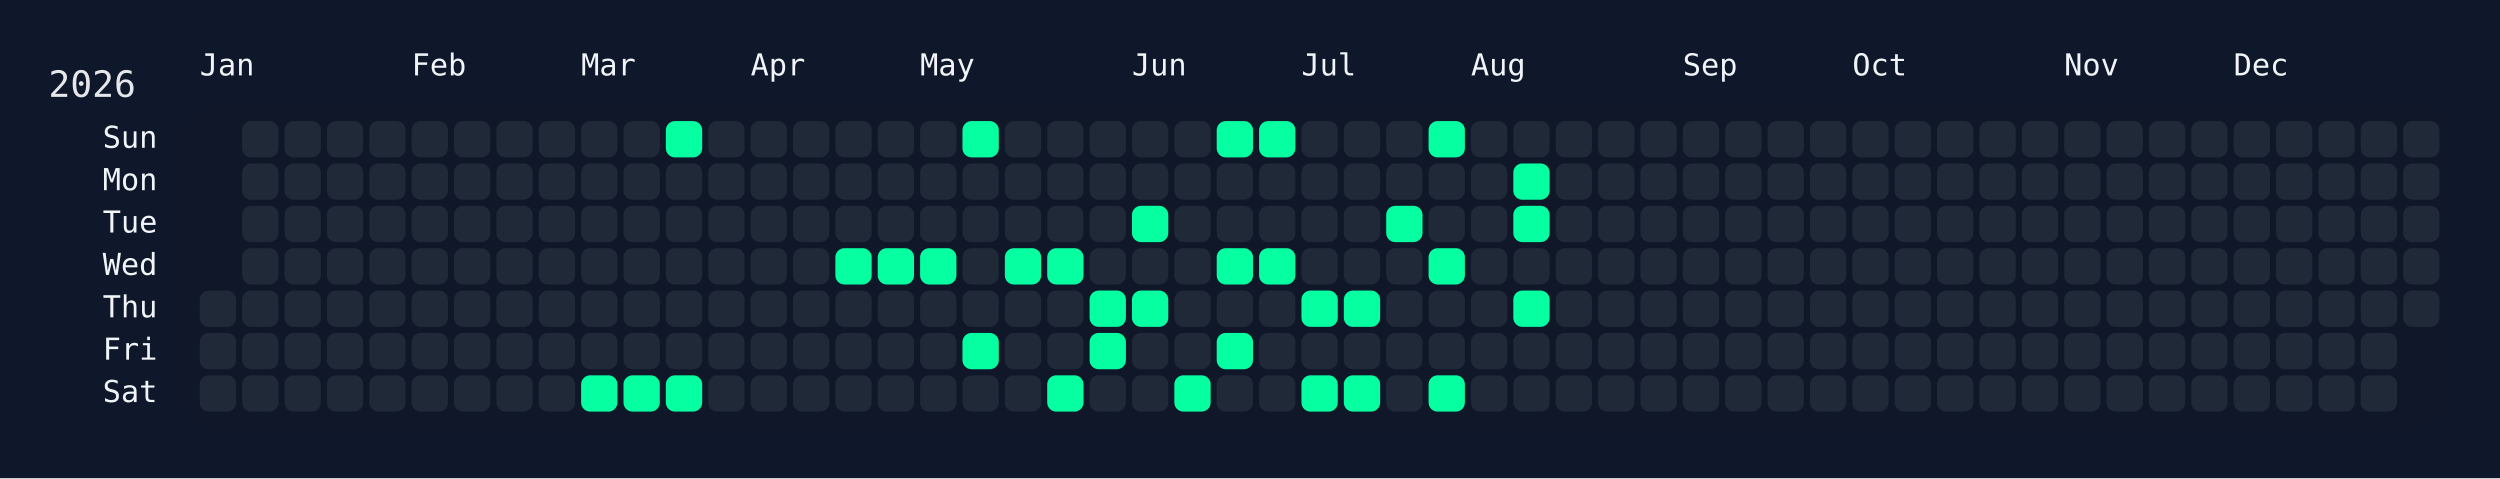
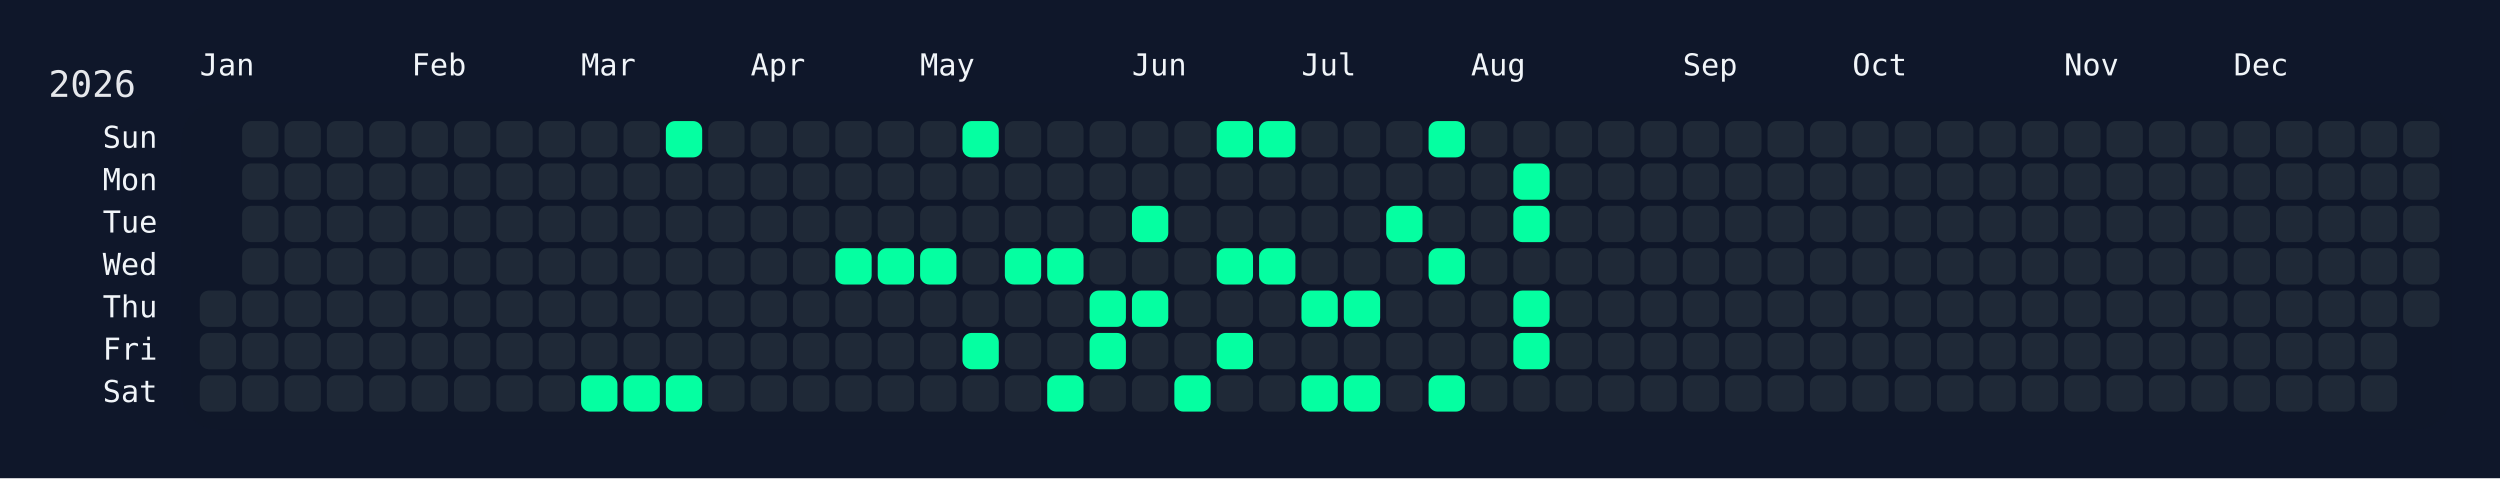
<svg xmlns="http://www.w3.org/2000/svg" width="826" height="158" viewBox="0 0 826 158">
  <rect width="826" height="158" fill="#0f172a" />
  <rect x="60" y="34" width="750" height="108" rx="12" ry="12" fill="rgba(15, 23, 42, 0.8)" />
  <text x="16" y="32" font-size="12" fill="#e5e7eb" font-family="JetBrains Mono, ui-monospace, SFMono-Regular, Menlo, Monaco, Consolas, monospace">2026</text>
  <text x="66" y="18" font-size="10" fill="#f1f5f9" font-family="JetBrains Mono, ui-monospace, SFMono-Regular, Menlo, Monaco, Consolas, monospace" dominant-baseline="hanging">Jan</text>
  <text x="136" y="18" font-size="10" fill="#f1f5f9" font-family="JetBrains Mono, ui-monospace, SFMono-Regular, Menlo, Monaco, Consolas, monospace" dominant-baseline="hanging">Feb</text>
  <text x="192" y="18" font-size="10" fill="#f1f5f9" font-family="JetBrains Mono, ui-monospace, SFMono-Regular, Menlo, Monaco, Consolas, monospace" dominant-baseline="hanging">Mar</text>
  <text x="248" y="18" font-size="10" fill="#f1f5f9" font-family="JetBrains Mono, ui-monospace, SFMono-Regular, Menlo, Monaco, Consolas, monospace" dominant-baseline="hanging">Apr</text>
  <text x="304" y="18" font-size="10" fill="#f1f5f9" font-family="JetBrains Mono, ui-monospace, SFMono-Regular, Menlo, Monaco, Consolas, monospace" dominant-baseline="hanging">May</text>
  <text x="374" y="18" font-size="10" fill="#f1f5f9" font-family="JetBrains Mono, ui-monospace, SFMono-Regular, Menlo, Monaco, Consolas, monospace" dominant-baseline="hanging">Jun</text>
  <text x="430" y="18" font-size="10" fill="#f1f5f9" font-family="JetBrains Mono, ui-monospace, SFMono-Regular, Menlo, Monaco, Consolas, monospace" dominant-baseline="hanging">Jul</text>
  <text x="486" y="18" font-size="10" fill="#f1f5f9" font-family="JetBrains Mono, ui-monospace, SFMono-Regular, Menlo, Monaco, Consolas, monospace" dominant-baseline="hanging">Aug</text>
  <text x="556" y="18" font-size="10" fill="#f1f5f9" font-family="JetBrains Mono, ui-monospace, SFMono-Regular, Menlo, Monaco, Consolas, monospace" dominant-baseline="hanging">Sep</text>
  <text x="612" y="18" font-size="10" fill="#f1f5f9" font-family="JetBrains Mono, ui-monospace, SFMono-Regular, Menlo, Monaco, Consolas, monospace" dominant-baseline="hanging">Oct</text>
  <text x="682" y="18" font-size="10" fill="#f1f5f9" font-family="JetBrains Mono, ui-monospace, SFMono-Regular, Menlo, Monaco, Consolas, monospace" dominant-baseline="hanging">Nov</text>
  <text x="738" y="18" font-size="10" fill="#f1f5f9" font-family="JetBrains Mono, ui-monospace, SFMono-Regular, Menlo, Monaco, Consolas, monospace" dominant-baseline="hanging">Dec</text>
  <text x="52" y="46.0" font-size="10" fill="#f1f5f9" font-family="JetBrains Mono, ui-monospace, SFMono-Regular, Menlo, Monaco, Consolas, monospace" text-anchor="end" dominant-baseline="middle">Sun</text>
  <text x="52" y="60.0" font-size="10" fill="#f1f5f9" font-family="JetBrains Mono, ui-monospace, SFMono-Regular, Menlo, Monaco, Consolas, monospace" text-anchor="end" dominant-baseline="middle">Mon</text>
  <text x="52" y="74.0" font-size="10" fill="#f1f5f9" font-family="JetBrains Mono, ui-monospace, SFMono-Regular, Menlo, Monaco, Consolas, monospace" text-anchor="end" dominant-baseline="middle">Tue</text>
  <text x="52" y="88.0" font-size="10" fill="#f1f5f9" font-family="JetBrains Mono, ui-monospace, SFMono-Regular, Menlo, Monaco, Consolas, monospace" text-anchor="end" dominant-baseline="middle">Wed</text>
  <text x="52" y="102.0" font-size="10" fill="#f1f5f9" font-family="JetBrains Mono, ui-monospace, SFMono-Regular, Menlo, Monaco, Consolas, monospace" text-anchor="end" dominant-baseline="middle">Thu</text>
  <text x="52" y="116.0" font-size="10" fill="#f1f5f9" font-family="JetBrains Mono, ui-monospace, SFMono-Regular, Menlo, Monaco, Consolas, monospace" text-anchor="end" dominant-baseline="middle">Fri</text>
  <text x="52" y="130.0" font-size="10" fill="#f1f5f9" font-family="JetBrains Mono, ui-monospace, SFMono-Regular, Menlo, Monaco, Consolas, monospace" text-anchor="end" dominant-baseline="middle">Sat</text>
  <g transform="translate(66,40)">
    <rect x="0" y="56" width="12" height="12" rx="3" ry="3" fill="#1f2937" data-date="2026-01-01" />
    <rect x="0" y="70" width="12" height="12" rx="3" ry="3" fill="#1f2937" data-date="2026-01-02" />
    <rect x="0" y="84" width="12" height="12" rx="3" ry="3" fill="#1f2937" data-date="2026-01-03" />
    <rect x="14" y="0" width="12" height="12" rx="3" ry="3" fill="#1f2937" data-date="2026-01-04" />
    <rect x="14" y="14" width="12" height="12" rx="3" ry="3" fill="#1f2937" data-date="2026-01-05" />
    <rect x="14" y="28" width="12" height="12" rx="3" ry="3" fill="#1f2937" data-date="2026-01-06" />
    <rect x="14" y="42" width="12" height="12" rx="3" ry="3" fill="#1f2937" data-date="2026-01-07" />
    <rect x="14" y="56" width="12" height="12" rx="3" ry="3" fill="#1f2937" data-date="2026-01-08" />
    <rect x="14" y="70" width="12" height="12" rx="3" ry="3" fill="#1f2937" data-date="2026-01-09" />
    <rect x="14" y="84" width="12" height="12" rx="3" ry="3" fill="#1f2937" data-date="2026-01-10" />
    <rect x="28" y="0" width="12" height="12" rx="3" ry="3" fill="#1f2937" data-date="2026-01-11" />
    <rect x="28" y="14" width="12" height="12" rx="3" ry="3" fill="#1f2937" data-date="2026-01-12" />
    <rect x="28" y="28" width="12" height="12" rx="3" ry="3" fill="#1f2937" data-date="2026-01-13" />
    <rect x="28" y="42" width="12" height="12" rx="3" ry="3" fill="#1f2937" data-date="2026-01-14" />
    <rect x="28" y="56" width="12" height="12" rx="3" ry="3" fill="#1f2937" data-date="2026-01-15" />
    <rect x="28" y="70" width="12" height="12" rx="3" ry="3" fill="#1f2937" data-date="2026-01-16" />
    <rect x="28" y="84" width="12" height="12" rx="3" ry="3" fill="#1f2937" data-date="2026-01-17" />
    <rect x="42" y="0" width="12" height="12" rx="3" ry="3" fill="#1f2937" data-date="2026-01-18" />
    <rect x="42" y="14" width="12" height="12" rx="3" ry="3" fill="#1f2937" data-date="2026-01-19" />
    <rect x="42" y="28" width="12" height="12" rx="3" ry="3" fill="#1f2937" data-date="2026-01-20" />
    <rect x="42" y="42" width="12" height="12" rx="3" ry="3" fill="#1f2937" data-date="2026-01-21" />
    <rect x="42" y="56" width="12" height="12" rx="3" ry="3" fill="#1f2937" data-date="2026-01-22" />
    <rect x="42" y="70" width="12" height="12" rx="3" ry="3" fill="#1f2937" data-date="2026-01-23" />
    <rect x="42" y="84" width="12" height="12" rx="3" ry="3" fill="#1f2937" data-date="2026-01-24" />
    <rect x="56" y="0" width="12" height="12" rx="3" ry="3" fill="#1f2937" data-date="2026-01-25" />
    <rect x="56" y="14" width="12" height="12" rx="3" ry="3" fill="#1f2937" data-date="2026-01-26" />
    <rect x="56" y="28" width="12" height="12" rx="3" ry="3" fill="#1f2937" data-date="2026-01-27" />
    <rect x="56" y="42" width="12" height="12" rx="3" ry="3" fill="#1f2937" data-date="2026-01-28" />
    <rect x="56" y="56" width="12" height="12" rx="3" ry="3" fill="#1f2937" data-date="2026-01-29" />
    <rect x="56" y="70" width="12" height="12" rx="3" ry="3" fill="#1f2937" data-date="2026-01-30" />
    <rect x="56" y="84" width="12" height="12" rx="3" ry="3" fill="#1f2937" data-date="2026-01-31" />
    <rect x="70" y="0" width="12" height="12" rx="3" ry="3" fill="#1f2937" data-date="2026-02-01" />
    <rect x="70" y="14" width="12" height="12" rx="3" ry="3" fill="#1f2937" data-date="2026-02-02" />
    <rect x="70" y="28" width="12" height="12" rx="3" ry="3" fill="#1f2937" data-date="2026-02-03" />
    <rect x="70" y="42" width="12" height="12" rx="3" ry="3" fill="#1f2937" data-date="2026-02-04" />
    <rect x="70" y="56" width="12" height="12" rx="3" ry="3" fill="#1f2937" data-date="2026-02-05" />
    <rect x="70" y="70" width="12" height="12" rx="3" ry="3" fill="#1f2937" data-date="2026-02-06" />
    <rect x="70" y="84" width="12" height="12" rx="3" ry="3" fill="#1f2937" data-date="2026-02-07" />
    <rect x="84" y="0" width="12" height="12" rx="3" ry="3" fill="#1f2937" data-date="2026-02-08" />
    <rect x="84" y="14" width="12" height="12" rx="3" ry="3" fill="#1f2937" data-date="2026-02-09" />
    <rect x="84" y="28" width="12" height="12" rx="3" ry="3" fill="#1f2937" data-date="2026-02-10" />
    <rect x="84" y="42" width="12" height="12" rx="3" ry="3" fill="#1f2937" data-date="2026-02-11" />
    <rect x="84" y="56" width="12" height="12" rx="3" ry="3" fill="#1f2937" data-date="2026-02-12" />
    <rect x="84" y="70" width="12" height="12" rx="3" ry="3" fill="#1f2937" data-date="2026-02-13" />
    <rect x="84" y="84" width="12" height="12" rx="3" ry="3" fill="#1f2937" data-date="2026-02-14" />
    <rect x="98" y="0" width="12" height="12" rx="3" ry="3" fill="#1f2937" data-date="2026-02-15" />
    <rect x="98" y="14" width="12" height="12" rx="3" ry="3" fill="#1f2937" data-date="2026-02-16" />
    <rect x="98" y="28" width="12" height="12" rx="3" ry="3" fill="#1f2937" data-date="2026-02-17" />
    <rect x="98" y="42" width="12" height="12" rx="3" ry="3" fill="#1f2937" data-date="2026-02-18" />
    <rect x="98" y="56" width="12" height="12" rx="3" ry="3" fill="#1f2937" data-date="2026-02-19" />
    <rect x="98" y="70" width="12" height="12" rx="3" ry="3" fill="#1f2937" data-date="2026-02-20" />
    <rect x="98" y="84" width="12" height="12" rx="3" ry="3" fill="#1f2937" data-date="2026-02-21" />
    <rect x="112" y="0" width="12" height="12" rx="3" ry="3" fill="#1f2937" data-date="2026-02-22" />
    <rect x="112" y="14" width="12" height="12" rx="3" ry="3" fill="#1f2937" data-date="2026-02-23" />
    <rect x="112" y="28" width="12" height="12" rx="3" ry="3" fill="#1f2937" data-date="2026-02-24" />
    <rect x="112" y="42" width="12" height="12" rx="3" ry="3" fill="#1f2937" data-date="2026-02-25" />
    <rect x="112" y="56" width="12" height="12" rx="3" ry="3" fill="#1f2937" data-date="2026-02-26" />
    <rect x="112" y="70" width="12" height="12" rx="3" ry="3" fill="#1f2937" data-date="2026-02-27" />
    <rect x="112" y="84" width="12" height="12" rx="3" ry="3" fill="#1f2937" data-date="2026-02-28" />
    <rect x="126" y="0" width="12" height="12" rx="3" ry="3" fill="#1f2937" data-date="2026-03-01" />
    <rect x="126" y="14" width="12" height="12" rx="3" ry="3" fill="#1f2937" data-date="2026-03-02" />
    <rect x="126" y="28" width="12" height="12" rx="3" ry="3" fill="#1f2937" data-date="2026-03-03" />
    <rect x="126" y="42" width="12" height="12" rx="3" ry="3" fill="#1f2937" data-date="2026-03-04" />
    <rect x="126" y="56" width="12" height="12" rx="3" ry="3" fill="#1f2937" data-date="2026-03-05" />
    <rect x="126" y="70" width="12" height="12" rx="3" ry="3" fill="#1f2937" data-date="2026-03-06" />
    <rect x="126" y="84" width="12" height="12" rx="3" ry="3" fill="#05ffa1" data-date="2026-03-07" />
    <rect x="140" y="0" width="12" height="12" rx="3" ry="3" fill="#1f2937" data-date="2026-03-08" />
    <rect x="140" y="14" width="12" height="12" rx="3" ry="3" fill="#1f2937" data-date="2026-03-09" />
    <rect x="140" y="28" width="12" height="12" rx="3" ry="3" fill="#1f2937" data-date="2026-03-10" />
    <rect x="140" y="42" width="12" height="12" rx="3" ry="3" fill="#1f2937" data-date="2026-03-11" />
    <rect x="140" y="56" width="12" height="12" rx="3" ry="3" fill="#1f2937" data-date="2026-03-12" />
    <rect x="140" y="70" width="12" height="12" rx="3" ry="3" fill="#1f2937" data-date="2026-03-13" />
    <rect x="140" y="84" width="12" height="12" rx="3" ry="3" fill="#05ffa1" data-date="2026-03-14" />
    <rect x="154" y="0" width="12" height="12" rx="3" ry="3" fill="#05ffa1" data-date="2026-03-15" />
    <rect x="154" y="14" width="12" height="12" rx="3" ry="3" fill="#1f2937" data-date="2026-03-16" />
    <rect x="154" y="28" width="12" height="12" rx="3" ry="3" fill="#1f2937" data-date="2026-03-17" />
    <rect x="154" y="42" width="12" height="12" rx="3" ry="3" fill="#1f2937" data-date="2026-03-18" />
    <rect x="154" y="56" width="12" height="12" rx="3" ry="3" fill="#1f2937" data-date="2026-03-19" />
    <rect x="154" y="70" width="12" height="12" rx="3" ry="3" fill="#1f2937" data-date="2026-03-20" />
    <rect x="154" y="84" width="12" height="12" rx="3" ry="3" fill="#05ffa1" data-date="2026-03-21" />
    <rect x="168" y="0" width="12" height="12" rx="3" ry="3" fill="#1f2937" data-date="2026-03-22" />
    <rect x="168" y="14" width="12" height="12" rx="3" ry="3" fill="#1f2937" data-date="2026-03-23" />
    <rect x="168" y="28" width="12" height="12" rx="3" ry="3" fill="#1f2937" data-date="2026-03-24" />
    <rect x="168" y="42" width="12" height="12" rx="3" ry="3" fill="#1f2937" data-date="2026-03-25" />
    <rect x="168" y="56" width="12" height="12" rx="3" ry="3" fill="#1f2937" data-date="2026-03-26" />
    <rect x="168" y="70" width="12" height="12" rx="3" ry="3" fill="#1f2937" data-date="2026-03-27" />
    <rect x="168" y="84" width="12" height="12" rx="3" ry="3" fill="#1f2937" data-date="2026-03-28" />
    <rect x="182" y="0" width="12" height="12" rx="3" ry="3" fill="#1f2937" data-date="2026-03-29" />
    <rect x="182" y="14" width="12" height="12" rx="3" ry="3" fill="#1f2937" data-date="2026-03-30" />
    <rect x="182" y="28" width="12" height="12" rx="3" ry="3" fill="#1f2937" data-date="2026-03-31" />
    <rect x="182" y="42" width="12" height="12" rx="3" ry="3" fill="#1f2937" data-date="2026-04-01" />
    <rect x="182" y="56" width="12" height="12" rx="3" ry="3" fill="#1f2937" data-date="2026-04-02" />
    <rect x="182" y="70" width="12" height="12" rx="3" ry="3" fill="#1f2937" data-date="2026-04-03" />
    <rect x="182" y="84" width="12" height="12" rx="3" ry="3" fill="#1f2937" data-date="2026-04-04" />
    <rect x="196" y="0" width="12" height="12" rx="3" ry="3" fill="#1f2937" data-date="2026-04-05" />
    <rect x="196" y="14" width="12" height="12" rx="3" ry="3" fill="#1f2937" data-date="2026-04-06" />
    <rect x="196" y="28" width="12" height="12" rx="3" ry="3" fill="#1f2937" data-date="2026-04-07" />
    <rect x="196" y="42" width="12" height="12" rx="3" ry="3" fill="#1f2937" data-date="2026-04-08" />
    <rect x="196" y="56" width="12" height="12" rx="3" ry="3" fill="#1f2937" data-date="2026-04-09" />
    <rect x="196" y="70" width="12" height="12" rx="3" ry="3" fill="#1f2937" data-date="2026-04-10" />
    <rect x="196" y="84" width="12" height="12" rx="3" ry="3" fill="#1f2937" data-date="2026-04-11" />
    <rect x="210" y="0" width="12" height="12" rx="3" ry="3" fill="#1f2937" data-date="2026-04-12" />
    <rect x="210" y="14" width="12" height="12" rx="3" ry="3" fill="#1f2937" data-date="2026-04-13" />
    <rect x="210" y="28" width="12" height="12" rx="3" ry="3" fill="#1f2937" data-date="2026-04-14" />
    <rect x="210" y="42" width="12" height="12" rx="3" ry="3" fill="#05ffa1" data-date="2026-04-15" />
    <rect x="210" y="56" width="12" height="12" rx="3" ry="3" fill="#1f2937" data-date="2026-04-16" />
    <rect x="210" y="70" width="12" height="12" rx="3" ry="3" fill="#1f2937" data-date="2026-04-17" />
    <rect x="210" y="84" width="12" height="12" rx="3" ry="3" fill="#1f2937" data-date="2026-04-18" />
    <rect x="224" y="0" width="12" height="12" rx="3" ry="3" fill="#1f2937" data-date="2026-04-19" />
    <rect x="224" y="14" width="12" height="12" rx="3" ry="3" fill="#1f2937" data-date="2026-04-20" />
    <rect x="224" y="28" width="12" height="12" rx="3" ry="3" fill="#1f2937" data-date="2026-04-21" />
    <rect x="224" y="42" width="12" height="12" rx="3" ry="3" fill="#05ffa1" data-date="2026-04-22" />
    <rect x="224" y="56" width="12" height="12" rx="3" ry="3" fill="#1f2937" data-date="2026-04-23" />
    <rect x="224" y="70" width="12" height="12" rx="3" ry="3" fill="#1f2937" data-date="2026-04-24" />
    <rect x="224" y="84" width="12" height="12" rx="3" ry="3" fill="#1f2937" data-date="2026-04-25" />
    <rect x="238" y="0" width="12" height="12" rx="3" ry="3" fill="#1f2937" data-date="2026-04-26" />
    <rect x="238" y="14" width="12" height="12" rx="3" ry="3" fill="#1f2937" data-date="2026-04-27" />
    <rect x="238" y="28" width="12" height="12" rx="3" ry="3" fill="#1f2937" data-date="2026-04-28" />
    <rect x="238" y="42" width="12" height="12" rx="3" ry="3" fill="#05ffa1" data-date="2026-04-29" />
    <rect x="238" y="56" width="12" height="12" rx="3" ry="3" fill="#1f2937" data-date="2026-04-30" />
    <rect x="238" y="70" width="12" height="12" rx="3" ry="3" fill="#1f2937" data-date="2026-05-01" />
    <rect x="238" y="84" width="12" height="12" rx="3" ry="3" fill="#1f2937" data-date="2026-05-02" />
    <rect x="252" y="0" width="12" height="12" rx="3" ry="3" fill="#05ffa1" data-date="2026-05-03" />
    <rect x="252" y="14" width="12" height="12" rx="3" ry="3" fill="#1f2937" data-date="2026-05-04" />
    <rect x="252" y="28" width="12" height="12" rx="3" ry="3" fill="#1f2937" data-date="2026-05-05" />
    <rect x="252" y="42" width="12" height="12" rx="3" ry="3" fill="#1f2937" data-date="2026-05-06" />
    <rect x="252" y="56" width="12" height="12" rx="3" ry="3" fill="#1f2937" data-date="2026-05-07" />
    <rect x="252" y="70" width="12" height="12" rx="3" ry="3" fill="#05ffa1" data-date="2026-05-08" />
    <rect x="252" y="84" width="12" height="12" rx="3" ry="3" fill="#1f2937" data-date="2026-05-09" />
    <rect x="266" y="0" width="12" height="12" rx="3" ry="3" fill="#1f2937" data-date="2026-05-10" />
    <rect x="266" y="14" width="12" height="12" rx="3" ry="3" fill="#1f2937" data-date="2026-05-11" />
    <rect x="266" y="28" width="12" height="12" rx="3" ry="3" fill="#1f2937" data-date="2026-05-12" />
    <rect x="266" y="42" width="12" height="12" rx="3" ry="3" fill="#05ffa1" data-date="2026-05-13" />
    <rect x="266" y="56" width="12" height="12" rx="3" ry="3" fill="#1f2937" data-date="2026-05-14" />
    <rect x="266" y="70" width="12" height="12" rx="3" ry="3" fill="#1f2937" data-date="2026-05-15" />
    <rect x="266" y="84" width="12" height="12" rx="3" ry="3" fill="#1f2937" data-date="2026-05-16" />
    <rect x="280" y="0" width="12" height="12" rx="3" ry="3" fill="#1f2937" data-date="2026-05-17" />
    <rect x="280" y="14" width="12" height="12" rx="3" ry="3" fill="#1f2937" data-date="2026-05-18" />
    <rect x="280" y="28" width="12" height="12" rx="3" ry="3" fill="#1f2937" data-date="2026-05-19" />
    <rect x="280" y="42" width="12" height="12" rx="3" ry="3" fill="#05ffa1" data-date="2026-05-20" />
    <rect x="280" y="56" width="12" height="12" rx="3" ry="3" fill="#1f2937" data-date="2026-05-21" />
    <rect x="280" y="70" width="12" height="12" rx="3" ry="3" fill="#1f2937" data-date="2026-05-22" />
    <rect x="280" y="84" width="12" height="12" rx="3" ry="3" fill="#05ffa1" data-date="2026-05-23" />
    <rect x="294" y="0" width="12" height="12" rx="3" ry="3" fill="#1f2937" data-date="2026-05-24" />
    <rect x="294" y="14" width="12" height="12" rx="3" ry="3" fill="#1f2937" data-date="2026-05-25" />
    <rect x="294" y="28" width="12" height="12" rx="3" ry="3" fill="#1f2937" data-date="2026-05-26" />
    <rect x="294" y="42" width="12" height="12" rx="3" ry="3" fill="#1f2937" data-date="2026-05-27" />
    <rect x="294" y="56" width="12" height="12" rx="3" ry="3" fill="#05ffa1" data-date="2026-05-28" />
    <rect x="294" y="70" width="12" height="12" rx="3" ry="3" fill="#05ffa1" data-date="2026-05-29" />
    <rect x="294" y="84" width="12" height="12" rx="3" ry="3" fill="#1f2937" data-date="2026-05-30" />
    <rect x="308" y="0" width="12" height="12" rx="3" ry="3" fill="#1f2937" data-date="2026-05-31" />
    <rect x="308" y="14" width="12" height="12" rx="3" ry="3" fill="#1f2937" data-date="2026-06-01" />
    <rect x="308" y="28" width="12" height="12" rx="3" ry="3" fill="#05ffa1" data-date="2026-06-02" />
    <rect x="308" y="42" width="12" height="12" rx="3" ry="3" fill="#1f2937" data-date="2026-06-03" />
    <rect x="308" y="56" width="12" height="12" rx="3" ry="3" fill="#05ffa1" data-date="2026-06-04" />
    <rect x="308" y="70" width="12" height="12" rx="3" ry="3" fill="#1f2937" data-date="2026-06-05" />
    <rect x="308" y="84" width="12" height="12" rx="3" ry="3" fill="#1f2937" data-date="2026-06-06" />
    <rect x="322" y="0" width="12" height="12" rx="3" ry="3" fill="#1f2937" data-date="2026-06-07" />
    <rect x="322" y="14" width="12" height="12" rx="3" ry="3" fill="#1f2937" data-date="2026-06-08" />
    <rect x="322" y="28" width="12" height="12" rx="3" ry="3" fill="#1f2937" data-date="2026-06-09" />
    <rect x="322" y="42" width="12" height="12" rx="3" ry="3" fill="#1f2937" data-date="2026-06-10" />
    <rect x="322" y="56" width="12" height="12" rx="3" ry="3" fill="#1f2937" data-date="2026-06-11" />
    <rect x="322" y="70" width="12" height="12" rx="3" ry="3" fill="#1f2937" data-date="2026-06-12" />
    <rect x="322" y="84" width="12" height="12" rx="3" ry="3" fill="#05ffa1" data-date="2026-06-13" />
    <rect x="336" y="0" width="12" height="12" rx="3" ry="3" fill="#05ffa1" data-date="2026-06-14" />
    <rect x="336" y="14" width="12" height="12" rx="3" ry="3" fill="#1f2937" data-date="2026-06-15" />
    <rect x="336" y="28" width="12" height="12" rx="3" ry="3" fill="#1f2937" data-date="2026-06-16" />
    <rect x="336" y="42" width="12" height="12" rx="3" ry="3" fill="#05ffa1" data-date="2026-06-17" />
    <rect x="336" y="56" width="12" height="12" rx="3" ry="3" fill="#1f2937" data-date="2026-06-18" />
    <rect x="336" y="70" width="12" height="12" rx="3" ry="3" fill="#05ffa1" data-date="2026-06-19" />
    <rect x="336" y="84" width="12" height="12" rx="3" ry="3" fill="#1f2937" data-date="2026-06-20" />
    <rect x="350" y="0" width="12" height="12" rx="3" ry="3" fill="#05ffa1" data-date="2026-06-21" />
    <rect x="350" y="14" width="12" height="12" rx="3" ry="3" fill="#1f2937" data-date="2026-06-22" />
    <rect x="350" y="28" width="12" height="12" rx="3" ry="3" fill="#1f2937" data-date="2026-06-23" />
    <rect x="350" y="42" width="12" height="12" rx="3" ry="3" fill="#05ffa1" data-date="2026-06-24" />
    <rect x="350" y="56" width="12" height="12" rx="3" ry="3" fill="#1f2937" data-date="2026-06-25" />
    <rect x="350" y="70" width="12" height="12" rx="3" ry="3" fill="#1f2937" data-date="2026-06-26" />
    <rect x="350" y="84" width="12" height="12" rx="3" ry="3" fill="#1f2937" data-date="2026-06-27" />
    <rect x="364" y="0" width="12" height="12" rx="3" ry="3" fill="#1f2937" data-date="2026-06-28" />
    <rect x="364" y="14" width="12" height="12" rx="3" ry="3" fill="#1f2937" data-date="2026-06-29" />
    <rect x="364" y="28" width="12" height="12" rx="3" ry="3" fill="#1f2937" data-date="2026-06-30" />
    <rect x="364" y="42" width="12" height="12" rx="3" ry="3" fill="#1f2937" data-date="2026-07-01" />
    <rect x="364" y="56" width="12" height="12" rx="3" ry="3" fill="#05ffa1" data-date="2026-07-02" />
    <rect x="364" y="70" width="12" height="12" rx="3" ry="3" fill="#1f2937" data-date="2026-07-03" />
    <rect x="364" y="84" width="12" height="12" rx="3" ry="3" fill="#05ffa1" data-date="2026-07-04" />
    <rect x="378" y="0" width="12" height="12" rx="3" ry="3" fill="#1f2937" data-date="2026-07-05" />
    <rect x="378" y="14" width="12" height="12" rx="3" ry="3" fill="#1f2937" data-date="2026-07-06" />
    <rect x="378" y="28" width="12" height="12" rx="3" ry="3" fill="#1f2937" data-date="2026-07-07" />
    <rect x="378" y="42" width="12" height="12" rx="3" ry="3" fill="#1f2937" data-date="2026-07-08" />
    <rect x="378" y="56" width="12" height="12" rx="3" ry="3" fill="#05ffa1" data-date="2026-07-09" />
    <rect x="378" y="70" width="12" height="12" rx="3" ry="3" fill="#1f2937" data-date="2026-07-10" />
    <rect x="378" y="84" width="12" height="12" rx="3" ry="3" fill="#05ffa1" data-date="2026-07-11" />
    <rect x="392" y="0" width="12" height="12" rx="3" ry="3" fill="#1f2937" data-date="2026-07-12" />
    <rect x="392" y="14" width="12" height="12" rx="3" ry="3" fill="#1f2937" data-date="2026-07-13" />
    <rect x="392" y="28" width="12" height="12" rx="3" ry="3" fill="#05ffa1" data-date="2026-07-14" />
    <rect x="392" y="42" width="12" height="12" rx="3" ry="3" fill="#1f2937" data-date="2026-07-15" />
    <rect x="392" y="56" width="12" height="12" rx="3" ry="3" fill="#1f2937" data-date="2026-07-16" />
    <rect x="392" y="70" width="12" height="12" rx="3" ry="3" fill="#1f2937" data-date="2026-07-17" />
    <rect x="392" y="84" width="12" height="12" rx="3" ry="3" fill="#1f2937" data-date="2026-07-18" />
    <rect x="406" y="0" width="12" height="12" rx="3" ry="3" fill="#05ffa1" data-date="2026-07-19" />
    <rect x="406" y="14" width="12" height="12" rx="3" ry="3" fill="#1f2937" data-date="2026-07-20" />
    <rect x="406" y="28" width="12" height="12" rx="3" ry="3" fill="#1f2937" data-date="2026-07-21" />
    <rect x="406" y="42" width="12" height="12" rx="3" ry="3" fill="#05ffa1" data-date="2026-07-22" />
    <rect x="406" y="56" width="12" height="12" rx="3" ry="3" fill="#1f2937" data-date="2026-07-23" />
    <rect x="406" y="70" width="12" height="12" rx="3" ry="3" fill="#1f2937" data-date="2026-07-24" />
    <rect x="406" y="84" width="12" height="12" rx="3" ry="3" fill="#05ffa1" data-date="2026-07-25" />
    <rect x="420" y="0" width="12" height="12" rx="3" ry="3" fill="#1f2937" data-date="2026-07-26" />
    <rect x="420" y="14" width="12" height="12" rx="3" ry="3" fill="#1f2937" data-date="2026-07-27" />
    <rect x="420" y="28" width="12" height="12" rx="3" ry="3" fill="#1f2937" data-date="2026-07-28" />
    <rect x="420" y="42" width="12" height="12" rx="3" ry="3" fill="#1f2937" data-date="2026-07-29" />
    <rect x="420" y="56" width="12" height="12" rx="3" ry="3" fill="#1f2937" data-date="2026-07-30" />
    <rect x="420" y="70" width="12" height="12" rx="3" ry="3" fill="#1f2937" data-date="2026-07-31" />
    <rect x="420" y="84" width="12" height="12" rx="3" ry="3" fill="#1f2937" data-date="2026-08-01" />
    <rect x="434" y="0" width="12" height="12" rx="3" ry="3" fill="#1f2937" data-date="2026-08-02" />
    <rect x="434" y="14" width="12" height="12" rx="3" ry="3" fill="#05ffa1" data-date="2026-08-03" />
    <rect x="434" y="28" width="12" height="12" rx="3" ry="3" fill="#05ffa1" data-date="2026-08-04" />
    <rect x="434" y="42" width="12" height="12" rx="3" ry="3" fill="#1f2937" data-date="2026-08-05" />
    <rect x="434" y="56" width="12" height="12" rx="3" ry="3" fill="#05ffa1" data-date="2026-08-06" />
-     <rect x="434" y="70" width="12" height="12" rx="3" ry="3" fill="#1f2937" data-date="2026-08-07" />
+     <rect x="434" y="70" width="12" height="12" rx="3" ry="3" fill="#05ffa1" data-date="2026-08-07" />
    <rect x="434" y="84" width="12" height="12" rx="3" ry="3" fill="#1f2937" data-date="2026-08-08" />
    <rect x="448" y="0" width="12" height="12" rx="3" ry="3" fill="#1f2937" data-date="2026-08-09" />
    <rect x="448" y="14" width="12" height="12" rx="3" ry="3" fill="#1f2937" data-date="2026-08-10" />
    <rect x="448" y="28" width="12" height="12" rx="3" ry="3" fill="#1f2937" data-date="2026-08-11" />
    <rect x="448" y="42" width="12" height="12" rx="3" ry="3" fill="#1f2937" data-date="2026-08-12" />
    <rect x="448" y="56" width="12" height="12" rx="3" ry="3" fill="#1f2937" data-date="2026-08-13" />
    <rect x="448" y="70" width="12" height="12" rx="3" ry="3" fill="#1f2937" data-date="2026-08-14" />
    <rect x="448" y="84" width="12" height="12" rx="3" ry="3" fill="#1f2937" data-date="2026-08-15" />
    <rect x="462" y="0" width="12" height="12" rx="3" ry="3" fill="#1f2937" data-date="2026-08-16" />
    <rect x="462" y="14" width="12" height="12" rx="3" ry="3" fill="#1f2937" data-date="2026-08-17" />
    <rect x="462" y="28" width="12" height="12" rx="3" ry="3" fill="#1f2937" data-date="2026-08-18" />
    <rect x="462" y="42" width="12" height="12" rx="3" ry="3" fill="#1f2937" data-date="2026-08-19" />
    <rect x="462" y="56" width="12" height="12" rx="3" ry="3" fill="#1f2937" data-date="2026-08-20" />
    <rect x="462" y="70" width="12" height="12" rx="3" ry="3" fill="#1f2937" data-date="2026-08-21" />
    <rect x="462" y="84" width="12" height="12" rx="3" ry="3" fill="#1f2937" data-date="2026-08-22" />
    <rect x="476" y="0" width="12" height="12" rx="3" ry="3" fill="#1f2937" data-date="2026-08-23" />
    <rect x="476" y="14" width="12" height="12" rx="3" ry="3" fill="#1f2937" data-date="2026-08-24" />
    <rect x="476" y="28" width="12" height="12" rx="3" ry="3" fill="#1f2937" data-date="2026-08-25" />
    <rect x="476" y="42" width="12" height="12" rx="3" ry="3" fill="#1f2937" data-date="2026-08-26" />
    <rect x="476" y="56" width="12" height="12" rx="3" ry="3" fill="#1f2937" data-date="2026-08-27" />
    <rect x="476" y="70" width="12" height="12" rx="3" ry="3" fill="#1f2937" data-date="2026-08-28" />
    <rect x="476" y="84" width="12" height="12" rx="3" ry="3" fill="#1f2937" data-date="2026-08-29" />
    <rect x="490" y="0" width="12" height="12" rx="3" ry="3" fill="#1f2937" data-date="2026-08-30" />
    <rect x="490" y="14" width="12" height="12" rx="3" ry="3" fill="#1f2937" data-date="2026-08-31" />
    <rect x="490" y="28" width="12" height="12" rx="3" ry="3" fill="#1f2937" data-date="2026-09-01" />
    <rect x="490" y="42" width="12" height="12" rx="3" ry="3" fill="#1f2937" data-date="2026-09-02" />
    <rect x="490" y="56" width="12" height="12" rx="3" ry="3" fill="#1f2937" data-date="2026-09-03" />
    <rect x="490" y="70" width="12" height="12" rx="3" ry="3" fill="#1f2937" data-date="2026-09-04" />
    <rect x="490" y="84" width="12" height="12" rx="3" ry="3" fill="#1f2937" data-date="2026-09-05" />
    <rect x="504" y="0" width="12" height="12" rx="3" ry="3" fill="#1f2937" data-date="2026-09-06" />
    <rect x="504" y="14" width="12" height="12" rx="3" ry="3" fill="#1f2937" data-date="2026-09-07" />
    <rect x="504" y="28" width="12" height="12" rx="3" ry="3" fill="#1f2937" data-date="2026-09-08" />
    <rect x="504" y="42" width="12" height="12" rx="3" ry="3" fill="#1f2937" data-date="2026-09-09" />
    <rect x="504" y="56" width="12" height="12" rx="3" ry="3" fill="#1f2937" data-date="2026-09-10" />
    <rect x="504" y="70" width="12" height="12" rx="3" ry="3" fill="#1f2937" data-date="2026-09-11" />
    <rect x="504" y="84" width="12" height="12" rx="3" ry="3" fill="#1f2937" data-date="2026-09-12" />
    <rect x="518" y="0" width="12" height="12" rx="3" ry="3" fill="#1f2937" data-date="2026-09-13" />
    <rect x="518" y="14" width="12" height="12" rx="3" ry="3" fill="#1f2937" data-date="2026-09-14" />
    <rect x="518" y="28" width="12" height="12" rx="3" ry="3" fill="#1f2937" data-date="2026-09-15" />
    <rect x="518" y="42" width="12" height="12" rx="3" ry="3" fill="#1f2937" data-date="2026-09-16" />
    <rect x="518" y="56" width="12" height="12" rx="3" ry="3" fill="#1f2937" data-date="2026-09-17" />
    <rect x="518" y="70" width="12" height="12" rx="3" ry="3" fill="#1f2937" data-date="2026-09-18" />
    <rect x="518" y="84" width="12" height="12" rx="3" ry="3" fill="#1f2937" data-date="2026-09-19" />
    <rect x="532" y="0" width="12" height="12" rx="3" ry="3" fill="#1f2937" data-date="2026-09-20" />
    <rect x="532" y="14" width="12" height="12" rx="3" ry="3" fill="#1f2937" data-date="2026-09-21" />
    <rect x="532" y="28" width="12" height="12" rx="3" ry="3" fill="#1f2937" data-date="2026-09-22" />
    <rect x="532" y="42" width="12" height="12" rx="3" ry="3" fill="#1f2937" data-date="2026-09-23" />
    <rect x="532" y="56" width="12" height="12" rx="3" ry="3" fill="#1f2937" data-date="2026-09-24" />
    <rect x="532" y="70" width="12" height="12" rx="3" ry="3" fill="#1f2937" data-date="2026-09-25" />
    <rect x="532" y="84" width="12" height="12" rx="3" ry="3" fill="#1f2937" data-date="2026-09-26" />
    <rect x="546" y="0" width="12" height="12" rx="3" ry="3" fill="#1f2937" data-date="2026-09-27" />
    <rect x="546" y="14" width="12" height="12" rx="3" ry="3" fill="#1f2937" data-date="2026-09-28" />
    <rect x="546" y="28" width="12" height="12" rx="3" ry="3" fill="#1f2937" data-date="2026-09-29" />
    <rect x="546" y="42" width="12" height="12" rx="3" ry="3" fill="#1f2937" data-date="2026-09-30" />
    <rect x="546" y="56" width="12" height="12" rx="3" ry="3" fill="#1f2937" data-date="2026-10-01" />
    <rect x="546" y="70" width="12" height="12" rx="3" ry="3" fill="#1f2937" data-date="2026-10-02" />
    <rect x="546" y="84" width="12" height="12" rx="3" ry="3" fill="#1f2937" data-date="2026-10-03" />
    <rect x="560" y="0" width="12" height="12" rx="3" ry="3" fill="#1f2937" data-date="2026-10-04" />
    <rect x="560" y="14" width="12" height="12" rx="3" ry="3" fill="#1f2937" data-date="2026-10-05" />
    <rect x="560" y="28" width="12" height="12" rx="3" ry="3" fill="#1f2937" data-date="2026-10-06" />
    <rect x="560" y="42" width="12" height="12" rx="3" ry="3" fill="#1f2937" data-date="2026-10-07" />
    <rect x="560" y="56" width="12" height="12" rx="3" ry="3" fill="#1f2937" data-date="2026-10-08" />
    <rect x="560" y="70" width="12" height="12" rx="3" ry="3" fill="#1f2937" data-date="2026-10-09" />
    <rect x="560" y="84" width="12" height="12" rx="3" ry="3" fill="#1f2937" data-date="2026-10-10" />
    <rect x="574" y="0" width="12" height="12" rx="3" ry="3" fill="#1f2937" data-date="2026-10-11" />
    <rect x="574" y="14" width="12" height="12" rx="3" ry="3" fill="#1f2937" data-date="2026-10-12" />
    <rect x="574" y="28" width="12" height="12" rx="3" ry="3" fill="#1f2937" data-date="2026-10-13" />
    <rect x="574" y="42" width="12" height="12" rx="3" ry="3" fill="#1f2937" data-date="2026-10-14" />
    <rect x="574" y="56" width="12" height="12" rx="3" ry="3" fill="#1f2937" data-date="2026-10-15" />
    <rect x="574" y="70" width="12" height="12" rx="3" ry="3" fill="#1f2937" data-date="2026-10-16" />
    <rect x="574" y="84" width="12" height="12" rx="3" ry="3" fill="#1f2937" data-date="2026-10-17" />
    <rect x="588" y="0" width="12" height="12" rx="3" ry="3" fill="#1f2937" data-date="2026-10-18" />
    <rect x="588" y="14" width="12" height="12" rx="3" ry="3" fill="#1f2937" data-date="2026-10-19" />
    <rect x="588" y="28" width="12" height="12" rx="3" ry="3" fill="#1f2937" data-date="2026-10-20" />
    <rect x="588" y="42" width="12" height="12" rx="3" ry="3" fill="#1f2937" data-date="2026-10-21" />
    <rect x="588" y="56" width="12" height="12" rx="3" ry="3" fill="#1f2937" data-date="2026-10-22" />
    <rect x="588" y="70" width="12" height="12" rx="3" ry="3" fill="#1f2937" data-date="2026-10-23" />
    <rect x="588" y="84" width="12" height="12" rx="3" ry="3" fill="#1f2937" data-date="2026-10-24" />
    <rect x="602" y="0" width="12" height="12" rx="3" ry="3" fill="#1f2937" data-date="2026-10-25" />
    <rect x="602" y="14" width="12" height="12" rx="3" ry="3" fill="#1f2937" data-date="2026-10-26" />
    <rect x="602" y="28" width="12" height="12" rx="3" ry="3" fill="#1f2937" data-date="2026-10-27" />
    <rect x="602" y="42" width="12" height="12" rx="3" ry="3" fill="#1f2937" data-date="2026-10-28" />
    <rect x="602" y="56" width="12" height="12" rx="3" ry="3" fill="#1f2937" data-date="2026-10-29" />
    <rect x="602" y="70" width="12" height="12" rx="3" ry="3" fill="#1f2937" data-date="2026-10-30" />
    <rect x="602" y="84" width="12" height="12" rx="3" ry="3" fill="#1f2937" data-date="2026-10-31" />
    <rect x="616" y="0" width="12" height="12" rx="3" ry="3" fill="#1f2937" data-date="2026-11-01" />
    <rect x="616" y="14" width="12" height="12" rx="3" ry="3" fill="#1f2937" data-date="2026-11-02" />
    <rect x="616" y="28" width="12" height="12" rx="3" ry="3" fill="#1f2937" data-date="2026-11-03" />
    <rect x="616" y="42" width="12" height="12" rx="3" ry="3" fill="#1f2937" data-date="2026-11-04" />
    <rect x="616" y="56" width="12" height="12" rx="3" ry="3" fill="#1f2937" data-date="2026-11-05" />
    <rect x="616" y="70" width="12" height="12" rx="3" ry="3" fill="#1f2937" data-date="2026-11-06" />
    <rect x="616" y="84" width="12" height="12" rx="3" ry="3" fill="#1f2937" data-date="2026-11-07" />
    <rect x="630" y="0" width="12" height="12" rx="3" ry="3" fill="#1f2937" data-date="2026-11-08" />
    <rect x="630" y="14" width="12" height="12" rx="3" ry="3" fill="#1f2937" data-date="2026-11-09" />
    <rect x="630" y="28" width="12" height="12" rx="3" ry="3" fill="#1f2937" data-date="2026-11-10" />
    <rect x="630" y="42" width="12" height="12" rx="3" ry="3" fill="#1f2937" data-date="2026-11-11" />
    <rect x="630" y="56" width="12" height="12" rx="3" ry="3" fill="#1f2937" data-date="2026-11-12" />
    <rect x="630" y="70" width="12" height="12" rx="3" ry="3" fill="#1f2937" data-date="2026-11-13" />
    <rect x="630" y="84" width="12" height="12" rx="3" ry="3" fill="#1f2937" data-date="2026-11-14" />
    <rect x="644" y="0" width="12" height="12" rx="3" ry="3" fill="#1f2937" data-date="2026-11-15" />
    <rect x="644" y="14" width="12" height="12" rx="3" ry="3" fill="#1f2937" data-date="2026-11-16" />
    <rect x="644" y="28" width="12" height="12" rx="3" ry="3" fill="#1f2937" data-date="2026-11-17" />
    <rect x="644" y="42" width="12" height="12" rx="3" ry="3" fill="#1f2937" data-date="2026-11-18" />
    <rect x="644" y="56" width="12" height="12" rx="3" ry="3" fill="#1f2937" data-date="2026-11-19" />
    <rect x="644" y="70" width="12" height="12" rx="3" ry="3" fill="#1f2937" data-date="2026-11-20" />
    <rect x="644" y="84" width="12" height="12" rx="3" ry="3" fill="#1f2937" data-date="2026-11-21" />
    <rect x="658" y="0" width="12" height="12" rx="3" ry="3" fill="#1f2937" data-date="2026-11-22" />
    <rect x="658" y="14" width="12" height="12" rx="3" ry="3" fill="#1f2937" data-date="2026-11-23" />
    <rect x="658" y="28" width="12" height="12" rx="3" ry="3" fill="#1f2937" data-date="2026-11-24" />
    <rect x="658" y="42" width="12" height="12" rx="3" ry="3" fill="#1f2937" data-date="2026-11-25" />
    <rect x="658" y="56" width="12" height="12" rx="3" ry="3" fill="#1f2937" data-date="2026-11-26" />
    <rect x="658" y="70" width="12" height="12" rx="3" ry="3" fill="#1f2937" data-date="2026-11-27" />
    <rect x="658" y="84" width="12" height="12" rx="3" ry="3" fill="#1f2937" data-date="2026-11-28" />
    <rect x="672" y="0" width="12" height="12" rx="3" ry="3" fill="#1f2937" data-date="2026-11-29" />
    <rect x="672" y="14" width="12" height="12" rx="3" ry="3" fill="#1f2937" data-date="2026-11-30" />
    <rect x="672" y="28" width="12" height="12" rx="3" ry="3" fill="#1f2937" data-date="2026-12-01" />
    <rect x="672" y="42" width="12" height="12" rx="3" ry="3" fill="#1f2937" data-date="2026-12-02" />
    <rect x="672" y="56" width="12" height="12" rx="3" ry="3" fill="#1f2937" data-date="2026-12-03" />
    <rect x="672" y="70" width="12" height="12" rx="3" ry="3" fill="#1f2937" data-date="2026-12-04" />
    <rect x="672" y="84" width="12" height="12" rx="3" ry="3" fill="#1f2937" data-date="2026-12-05" />
    <rect x="686" y="0" width="12" height="12" rx="3" ry="3" fill="#1f2937" data-date="2026-12-06" />
    <rect x="686" y="14" width="12" height="12" rx="3" ry="3" fill="#1f2937" data-date="2026-12-07" />
    <rect x="686" y="28" width="12" height="12" rx="3" ry="3" fill="#1f2937" data-date="2026-12-08" />
    <rect x="686" y="42" width="12" height="12" rx="3" ry="3" fill="#1f2937" data-date="2026-12-09" />
    <rect x="686" y="56" width="12" height="12" rx="3" ry="3" fill="#1f2937" data-date="2026-12-10" />
    <rect x="686" y="70" width="12" height="12" rx="3" ry="3" fill="#1f2937" data-date="2026-12-11" />
    <rect x="686" y="84" width="12" height="12" rx="3" ry="3" fill="#1f2937" data-date="2026-12-12" />
    <rect x="700" y="0" width="12" height="12" rx="3" ry="3" fill="#1f2937" data-date="2026-12-13" />
    <rect x="700" y="14" width="12" height="12" rx="3" ry="3" fill="#1f2937" data-date="2026-12-14" />
    <rect x="700" y="28" width="12" height="12" rx="3" ry="3" fill="#1f2937" data-date="2026-12-15" />
    <rect x="700" y="42" width="12" height="12" rx="3" ry="3" fill="#1f2937" data-date="2026-12-16" />
    <rect x="700" y="56" width="12" height="12" rx="3" ry="3" fill="#1f2937" data-date="2026-12-17" />
    <rect x="700" y="70" width="12" height="12" rx="3" ry="3" fill="#1f2937" data-date="2026-12-18" />
    <rect x="700" y="84" width="12" height="12" rx="3" ry="3" fill="#1f2937" data-date="2026-12-19" />
    <rect x="714" y="0" width="12" height="12" rx="3" ry="3" fill="#1f2937" data-date="2026-12-20" />
    <rect x="714" y="14" width="12" height="12" rx="3" ry="3" fill="#1f2937" data-date="2026-12-21" />
    <rect x="714" y="28" width="12" height="12" rx="3" ry="3" fill="#1f2937" data-date="2026-12-22" />
    <rect x="714" y="42" width="12" height="12" rx="3" ry="3" fill="#1f2937" data-date="2026-12-23" />
    <rect x="714" y="56" width="12" height="12" rx="3" ry="3" fill="#1f2937" data-date="2026-12-24" />
    <rect x="714" y="70" width="12" height="12" rx="3" ry="3" fill="#1f2937" data-date="2026-12-25" />
    <rect x="714" y="84" width="12" height="12" rx="3" ry="3" fill="#1f2937" data-date="2026-12-26" />
    <rect x="728" y="0" width="12" height="12" rx="3" ry="3" fill="#1f2937" data-date="2026-12-27" />
    <rect x="728" y="14" width="12" height="12" rx="3" ry="3" fill="#1f2937" data-date="2026-12-28" />
    <rect x="728" y="28" width="12" height="12" rx="3" ry="3" fill="#1f2937" data-date="2026-12-29" />
    <rect x="728" y="42" width="12" height="12" rx="3" ry="3" fill="#1f2937" data-date="2026-12-30" />
    <rect x="728" y="56" width="12" height="12" rx="3" ry="3" fill="#1f2937" data-date="2026-12-31" />
  </g>
</svg>
